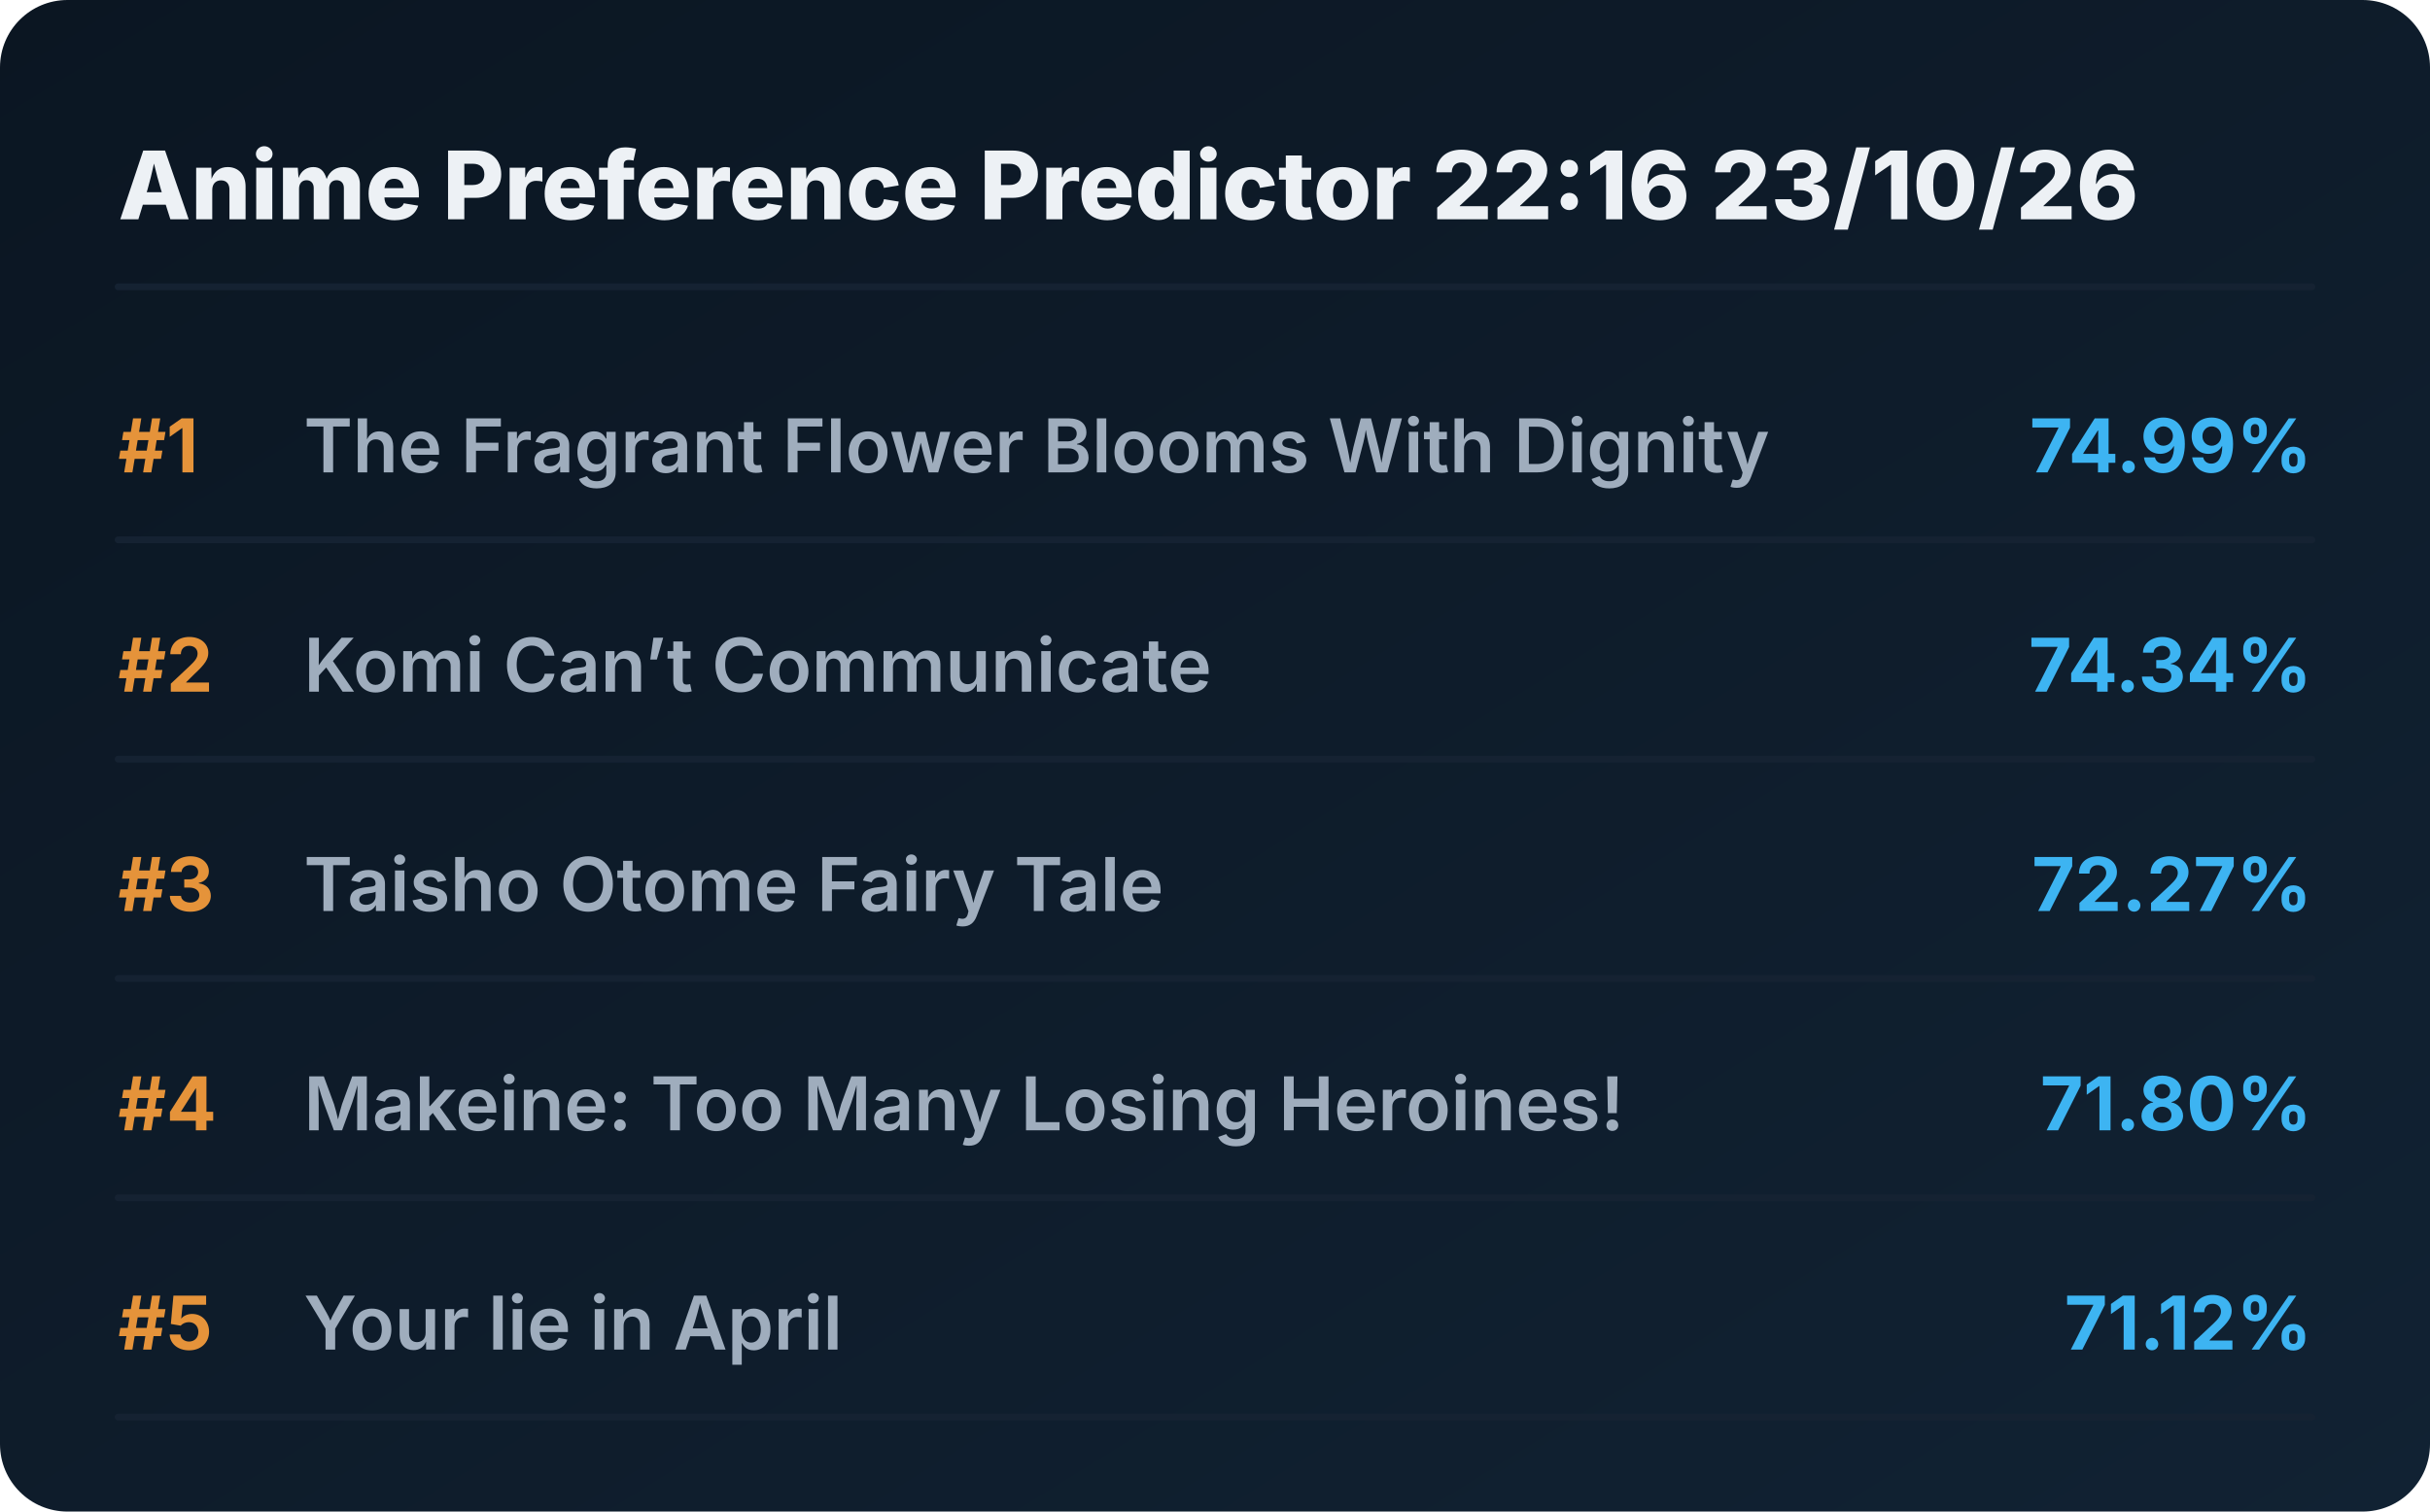
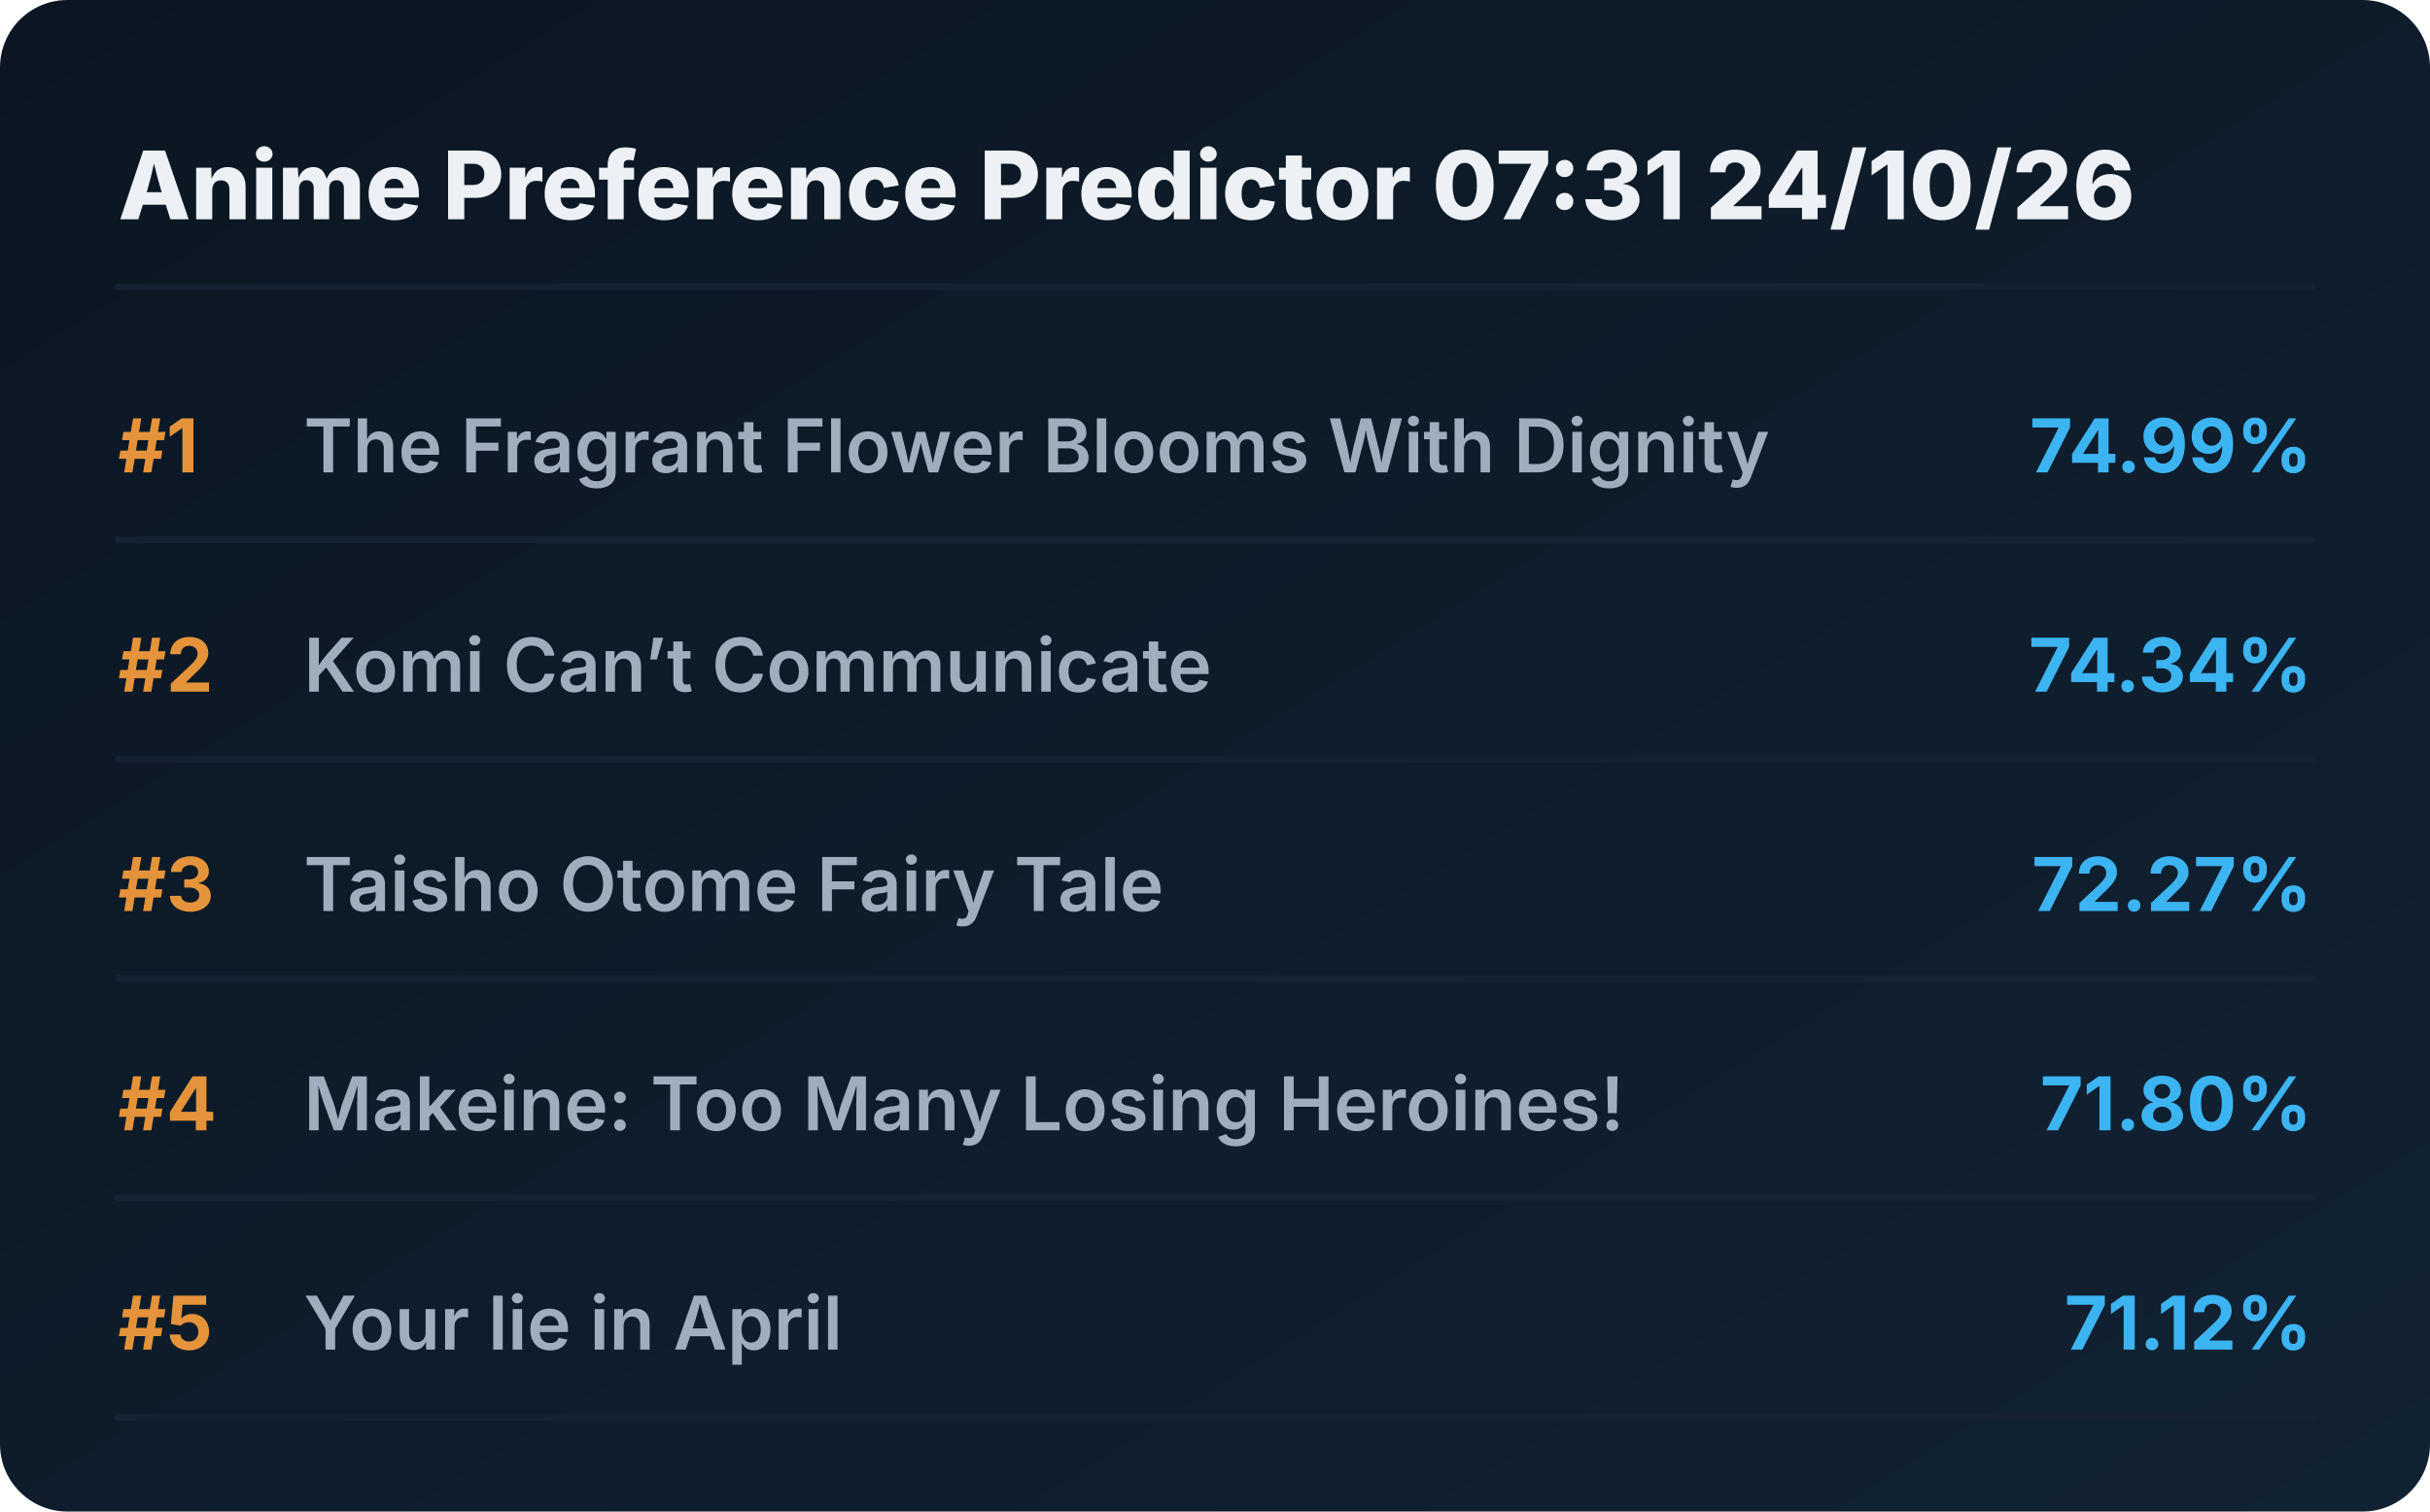
<svg xmlns="http://www.w3.org/2000/svg" viewBox="0 0 720 448" preserveAspectRatio="xMidYMid meet" style="width: 100%; height: auto; max-width: 720px;">
  <defs>
    <linearGradient id="boxGrad" x1="0%" y1="0%" x2="100%" y2="100%">
      <stop offset="0%" stop-color="#0b1622" />
      <stop offset="100%" stop-color="#112233" />
    </linearGradient>
    <clipPath id="titleClip">
      <rect x="90" y="0" width="510" height="100%" />
    </clipPath>
  </defs>
  <style>
    .bg { fill: url(#boxGrad); rx: 20px; }
    .header { font-family: 'Overpass', 'Inter', system-ui, sans-serif; font-weight: 800; font-size: 28px; fill: #edf1f5; }
    .rank { font-family: 'Overpass', 'Inter', system-ui, sans-serif; font-weight: 700; font-size: 22px; fill: #e5933a; }
    .title { font-family: 'Overpass', 'Inter', system-ui, sans-serif; font-weight: 600; font-size: 22px; fill: #9fadbd; }
    .score { font-family: 'Overpass', 'Inter', system-ui, sans-serif; font-weight: 700; font-size: 22px; fill: #3db4f2; }
    .line { stroke: #152232; stroke-width: 2; stroke-linecap: round; }
  </style>
  <rect class="bg" width="720" height="448" />
-   <text x="35" y="65" class="header">Anime Preference Predictor 22:16 23/10/26</text>
+   <text x="35" y="65" class="header">Anime Preference Predictor 07:31 24/10/26</text>
  <line x1="35" y1="85" x2="685" y2="85" class="line" />
  <g transform="translate(0, 0)">
    <text x="35" y="140" class="rank">#1</text>
    <text x="90" y="140" class="title">The Fragrant Flower Blooms With Dignity</text>
    <text x="685" y="140" class="score" text-anchor="end">74.99%</text>
    <line x1="35" y1="160" x2="685" y2="160" class="line" />
  </g>
  <g transform="translate(0, 65)">
    <text x="35" y="140" class="rank">#2</text>
    <text x="90" y="140" class="title">Komi Can’t Communicate</text>
    <text x="685" y="140" class="score" text-anchor="end">74.34%</text>
    <line x1="35" y1="160" x2="685" y2="160" class="line" />
  </g>
  <g transform="translate(0, 130)">
    <text x="35" y="140" class="rank">#3</text>
    <text x="90" y="140" class="title">Taisho Otome Fairy Tale</text>
    <text x="685" y="140" class="score" text-anchor="end">72.27%</text>
    <line x1="35" y1="160" x2="685" y2="160" class="line" />
  </g>
  <g transform="translate(0, 195)">
    <text x="35" y="140" class="rank">#4</text>
    <text x="90" y="140" class="title">Makeine: Too Many Losing Heroines!</text>
    <text x="685" y="140" class="score" text-anchor="end">71.80%</text>
    <line x1="35" y1="160" x2="685" y2="160" class="line" />
  </g>
  <g transform="translate(0, 260)">
    <text x="35" y="140" class="rank">#5</text>
    <text x="90" y="140" class="title">Your lie in April</text>
    <text x="685" y="140" class="score" text-anchor="end">71.12%</text>
    <line x1="35" y1="160" x2="685" y2="160" class="line" />
  </g>
</svg>
